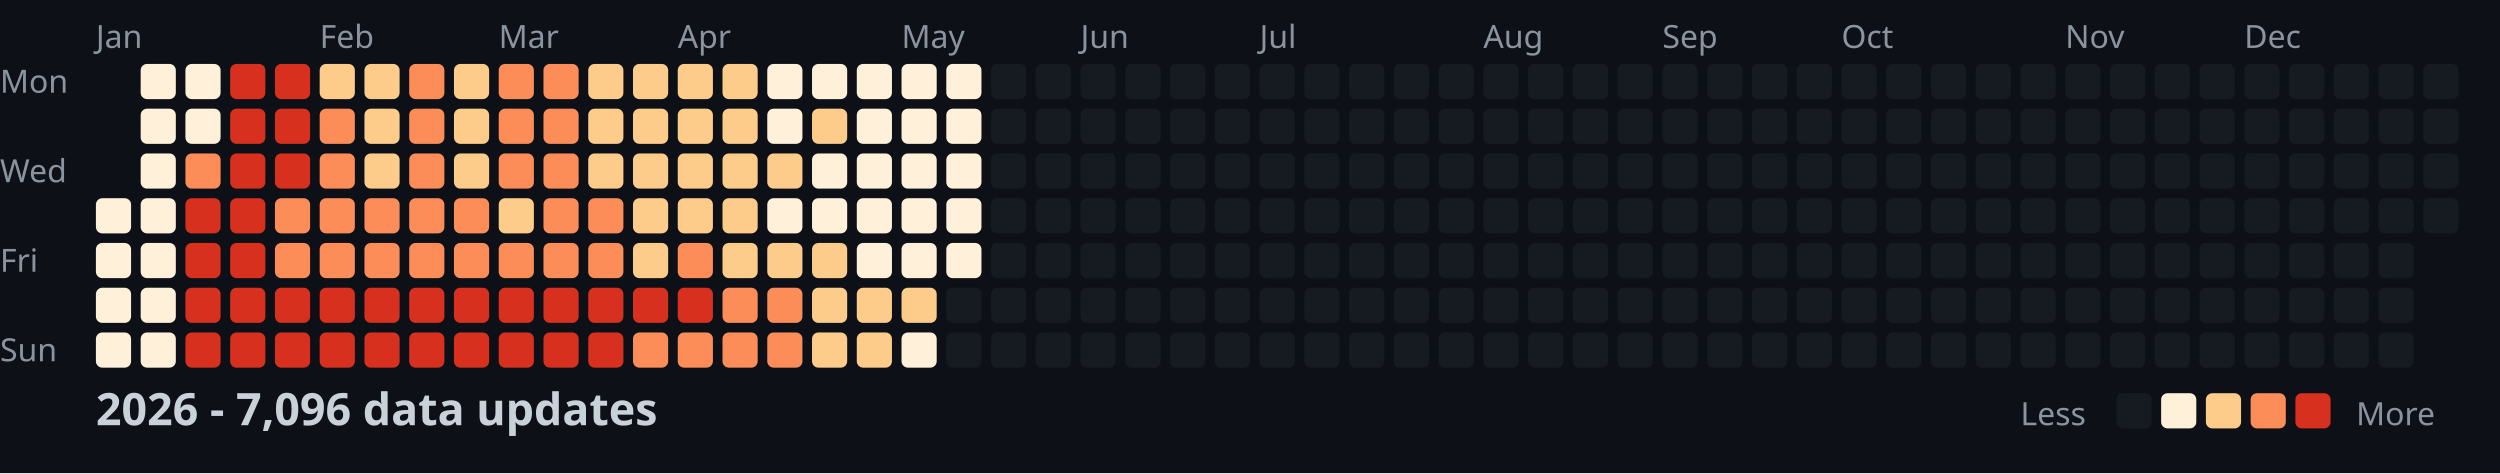
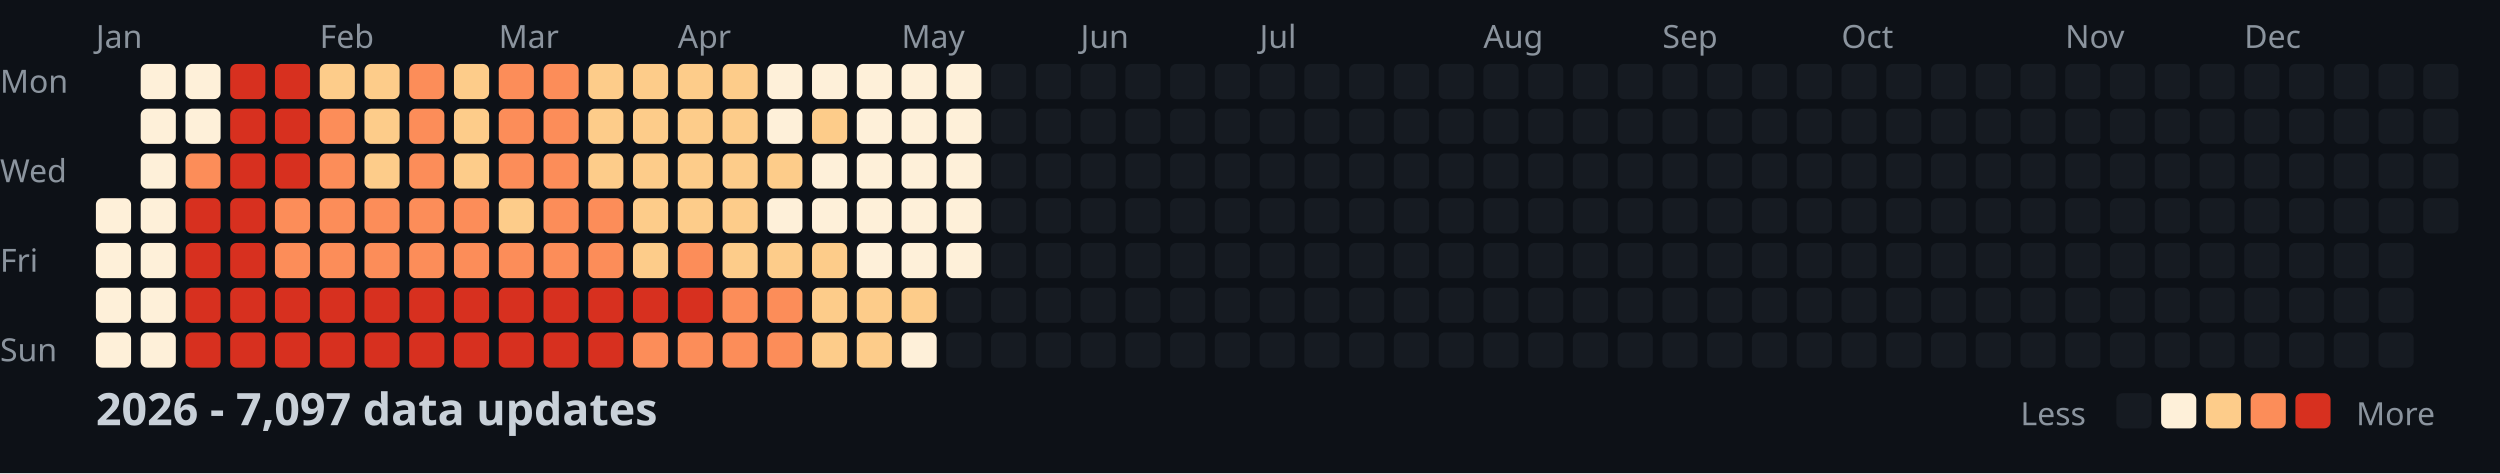
<svg xmlns="http://www.w3.org/2000/svg" width="782" height="148">
  <style>
    .month { font: 10px sans-serif; fill: #8b949e; }
    .day { font: 10px sans-serif; fill: #8b949e; }
    .title { font: bold 14px sans-serif; fill: #c9d1d9; }
    .legend { font: 10px sans-serif; fill: #8b949e; }
  </style>
  <rect width="100%" height="100%" fill="#0d1117" />
  <text x="0" y="29" class="day">Mon</text>
  <text x="0" y="57" class="day">Wed</text>
  <text x="0" y="85" class="day">Fri</text>
  <text x="0" y="113" class="day">Sun</text>
  <text x="30" y="15" class="month">Jan</text>
  <text x="100" y="15" class="month">Feb</text>
  <text x="156" y="15" class="month">Mar</text>
  <text x="212" y="15" class="month">Apr</text>
  <text x="282" y="15" class="month">May</text>
  <text x="338" y="15" class="month">Jun</text>
  <text x="394" y="15" class="month">Jul</text>
  <text x="464" y="15" class="month">Aug</text>
  <text x="520" y="15" class="month">Sep</text>
  <text x="576" y="15" class="month">Oct</text>
  <text x="646" y="15" class="month">Nov</text>
  <text x="702" y="15" class="month">Dec</text>
  <rect x="30" y="62" width="11" height="11" fill="#fef0d9" rx="2" />
  <rect x="30" y="76" width="11" height="11" fill="#fef0d9" rx="2" />
  <rect x="30" y="90" width="11" height="11" fill="#fef0d9" rx="2" />
  <rect x="30" y="104" width="11" height="11" fill="#fef0d9" rx="2" />
  <rect x="44" y="20" width="11" height="11" fill="#fef0d9" rx="2" />
  <rect x="44" y="34" width="11" height="11" fill="#fef0d9" rx="2" />
  <rect x="44" y="48" width="11" height="11" fill="#fef0d9" rx="2" />
  <rect x="44" y="62" width="11" height="11" fill="#fef0d9" rx="2" />
  <rect x="44" y="76" width="11" height="11" fill="#fef0d9" rx="2" />
  <rect x="44" y="90" width="11" height="11" fill="#fef0d9" rx="2" />
  <rect x="44" y="104" width="11" height="11" fill="#fef0d9" rx="2" />
  <rect x="58" y="20" width="11" height="11" fill="#fef0d9" rx="2" />
  <rect x="58" y="34" width="11" height="11" fill="#fef0d9" rx="2" />
  <rect x="58" y="48" width="11" height="11" fill="#fc8d59" rx="2" />
  <rect x="58" y="62" width="11" height="11" fill="#d7301f" rx="2" />
  <rect x="58" y="76" width="11" height="11" fill="#d7301f" rx="2" />
  <rect x="58" y="90" width="11" height="11" fill="#d7301f" rx="2" />
  <rect x="58" y="104" width="11" height="11" fill="#d7301f" rx="2" />
  <rect x="72" y="20" width="11" height="11" fill="#d7301f" rx="2" />
  <rect x="72" y="34" width="11" height="11" fill="#d7301f" rx="2" />
  <rect x="72" y="48" width="11" height="11" fill="#d7301f" rx="2" />
  <rect x="72" y="62" width="11" height="11" fill="#d7301f" rx="2" />
  <rect x="72" y="76" width="11" height="11" fill="#d7301f" rx="2" />
  <rect x="72" y="90" width="11" height="11" fill="#d7301f" rx="2" />
  <rect x="72" y="104" width="11" height="11" fill="#d7301f" rx="2" />
  <rect x="86" y="20" width="11" height="11" fill="#d7301f" rx="2" />
  <rect x="86" y="34" width="11" height="11" fill="#d7301f" rx="2" />
  <rect x="86" y="48" width="11" height="11" fill="#d7301f" rx="2" />
  <rect x="86" y="62" width="11" height="11" fill="#fc8d59" rx="2" />
  <rect x="86" y="76" width="11" height="11" fill="#fc8d59" rx="2" />
  <rect x="86" y="90" width="11" height="11" fill="#d7301f" rx="2" />
  <rect x="86" y="104" width="11" height="11" fill="#d7301f" rx="2" />
  <rect x="100" y="20" width="11" height="11" fill="#fdcc8a" rx="2" />
  <rect x="100" y="34" width="11" height="11" fill="#fc8d59" rx="2" />
  <rect x="100" y="48" width="11" height="11" fill="#fc8d59" rx="2" />
  <rect x="100" y="62" width="11" height="11" fill="#fc8d59" rx="2" />
  <rect x="100" y="76" width="11" height="11" fill="#fc8d59" rx="2" />
  <rect x="100" y="90" width="11" height="11" fill="#d7301f" rx="2" />
  <rect x="100" y="104" width="11" height="11" fill="#d7301f" rx="2" />
  <rect x="114" y="20" width="11" height="11" fill="#fdcc8a" rx="2" />
  <rect x="114" y="34" width="11" height="11" fill="#fdcc8a" rx="2" />
  <rect x="114" y="48" width="11" height="11" fill="#fdcc8a" rx="2" />
  <rect x="114" y="62" width="11" height="11" fill="#fc8d59" rx="2" />
  <rect x="114" y="76" width="11" height="11" fill="#fc8d59" rx="2" />
  <rect x="114" y="90" width="11" height="11" fill="#d7301f" rx="2" />
  <rect x="114" y="104" width="11" height="11" fill="#d7301f" rx="2" />
  <rect x="128" y="20" width="11" height="11" fill="#fc8d59" rx="2" />
  <rect x="128" y="34" width="11" height="11" fill="#fc8d59" rx="2" />
  <rect x="128" y="48" width="11" height="11" fill="#fc8d59" rx="2" />
  <rect x="128" y="62" width="11" height="11" fill="#fc8d59" rx="2" />
  <rect x="128" y="76" width="11" height="11" fill="#fc8d59" rx="2" />
  <rect x="128" y="90" width="11" height="11" fill="#d7301f" rx="2" />
  <rect x="128" y="104" width="11" height="11" fill="#d7301f" rx="2" />
  <rect x="142" y="20" width="11" height="11" fill="#fdcc8a" rx="2" />
  <rect x="142" y="34" width="11" height="11" fill="#fdcc8a" rx="2" />
  <rect x="142" y="48" width="11" height="11" fill="#fdcc8a" rx="2" />
  <rect x="142" y="62" width="11" height="11" fill="#fc8d59" rx="2" />
  <rect x="142" y="76" width="11" height="11" fill="#fc8d59" rx="2" />
  <rect x="142" y="90" width="11" height="11" fill="#d7301f" rx="2" />
  <rect x="142" y="104" width="11" height="11" fill="#d7301f" rx="2" />
  <rect x="156" y="20" width="11" height="11" fill="#fc8d59" rx="2" />
  <rect x="156" y="34" width="11" height="11" fill="#fc8d59" rx="2" />
  <rect x="156" y="48" width="11" height="11" fill="#fc8d59" rx="2" />
  <rect x="156" y="62" width="11" height="11" fill="#fdcc8a" rx="2" />
  <rect x="156" y="76" width="11" height="11" fill="#fc8d59" rx="2" />
  <rect x="156" y="90" width="11" height="11" fill="#d7301f" rx="2" />
  <rect x="156" y="104" width="11" height="11" fill="#d7301f" rx="2" />
  <rect x="170" y="20" width="11" height="11" fill="#fc8d59" rx="2" />
  <rect x="170" y="34" width="11" height="11" fill="#fc8d59" rx="2" />
  <rect x="170" y="48" width="11" height="11" fill="#fc8d59" rx="2" />
  <rect x="170" y="62" width="11" height="11" fill="#fc8d59" rx="2" />
  <rect x="170" y="76" width="11" height="11" fill="#fc8d59" rx="2" />
  <rect x="170" y="90" width="11" height="11" fill="#d7301f" rx="2" />
  <rect x="170" y="104" width="11" height="11" fill="#d7301f" rx="2" />
  <rect x="184" y="20" width="11" height="11" fill="#fdcc8a" rx="2" />
  <rect x="184" y="34" width="11" height="11" fill="#fdcc8a" rx="2" />
  <rect x="184" y="48" width="11" height="11" fill="#fdcc8a" rx="2" />
  <rect x="184" y="62" width="11" height="11" fill="#fc8d59" rx="2" />
  <rect x="184" y="76" width="11" height="11" fill="#fc8d59" rx="2" />
  <rect x="184" y="90" width="11" height="11" fill="#d7301f" rx="2" />
  <rect x="184" y="104" width="11" height="11" fill="#d7301f" rx="2" />
  <rect x="198" y="20" width="11" height="11" fill="#fdcc8a" rx="2" />
  <rect x="198" y="34" width="11" height="11" fill="#fdcc8a" rx="2" />
  <rect x="198" y="48" width="11" height="11" fill="#fdcc8a" rx="2" />
  <rect x="198" y="62" width="11" height="11" fill="#fdcc8a" rx="2" />
  <rect x="198" y="76" width="11" height="11" fill="#fdcc8a" rx="2" />
  <rect x="198" y="90" width="11" height="11" fill="#d7301f" rx="2" />
  <rect x="198" y="104" width="11" height="11" fill="#fc8d59" rx="2" />
  <rect x="212" y="20" width="11" height="11" fill="#fdcc8a" rx="2" />
  <rect x="212" y="34" width="11" height="11" fill="#fdcc8a" rx="2" />
  <rect x="212" y="48" width="11" height="11" fill="#fdcc8a" rx="2" />
  <rect x="212" y="62" width="11" height="11" fill="#fdcc8a" rx="2" />
  <rect x="212" y="76" width="11" height="11" fill="#fc8d59" rx="2" />
  <rect x="212" y="90" width="11" height="11" fill="#d7301f" rx="2" />
  <rect x="212" y="104" width="11" height="11" fill="#fc8d59" rx="2" />
  <rect x="226" y="20" width="11" height="11" fill="#fdcc8a" rx="2" />
  <rect x="226" y="34" width="11" height="11" fill="#fdcc8a" rx="2" />
  <rect x="226" y="48" width="11" height="11" fill="#fdcc8a" rx="2" />
  <rect x="226" y="62" width="11" height="11" fill="#fdcc8a" rx="2" />
  <rect x="226" y="76" width="11" height="11" fill="#fdcc8a" rx="2" />
  <rect x="226" y="90" width="11" height="11" fill="#fc8d59" rx="2" />
  <rect x="226" y="104" width="11" height="11" fill="#fc8d59" rx="2" />
  <rect x="240" y="20" width="11" height="11" fill="#fef0d9" rx="2" />
  <rect x="240" y="34" width="11" height="11" fill="#fef0d9" rx="2" />
  <rect x="240" y="48" width="11" height="11" fill="#fdcc8a" rx="2" />
  <rect x="240" y="62" width="11" height="11" fill="#fef0d9" rx="2" />
  <rect x="240" y="76" width="11" height="11" fill="#fdcc8a" rx="2" />
  <rect x="240" y="90" width="11" height="11" fill="#fc8d59" rx="2" />
  <rect x="240" y="104" width="11" height="11" fill="#fc8d59" rx="2" />
  <rect x="254" y="20" width="11" height="11" fill="#fef0d9" rx="2" />
  <rect x="254" y="34" width="11" height="11" fill="#fdcc8a" rx="2" />
  <rect x="254" y="48" width="11" height="11" fill="#fef0d9" rx="2" />
  <rect x="254" y="62" width="11" height="11" fill="#fef0d9" rx="2" />
  <rect x="254" y="76" width="11" height="11" fill="#fdcc8a" rx="2" />
  <rect x="254" y="90" width="11" height="11" fill="#fdcc8a" rx="2" />
  <rect x="254" y="104" width="11" height="11" fill="#fdcc8a" rx="2" />
  <rect x="268" y="20" width="11" height="11" fill="#fef0d9" rx="2" />
  <rect x="268" y="34" width="11" height="11" fill="#fef0d9" rx="2" />
  <rect x="268" y="48" width="11" height="11" fill="#fef0d9" rx="2" />
  <rect x="268" y="62" width="11" height="11" fill="#fef0d9" rx="2" />
  <rect x="268" y="76" width="11" height="11" fill="#fef0d9" rx="2" />
  <rect x="268" y="90" width="11" height="11" fill="#fdcc8a" rx="2" />
  <rect x="268" y="104" width="11" height="11" fill="#fdcc8a" rx="2" />
  <rect x="282" y="20" width="11" height="11" fill="#fef0d9" rx="2" />
  <rect x="282" y="34" width="11" height="11" fill="#fef0d9" rx="2" />
  <rect x="282" y="48" width="11" height="11" fill="#fef0d9" rx="2" />
  <rect x="282" y="62" width="11" height="11" fill="#fef0d9" rx="2" />
  <rect x="282" y="76" width="11" height="11" fill="#fef0d9" rx="2" />
  <rect x="282" y="90" width="11" height="11" fill="#fdcc8a" rx="2" />
  <rect x="282" y="104" width="11" height="11" fill="#fef0d9" rx="2" />
  <rect x="296" y="20" width="11" height="11" fill="#fef0d9" rx="2" />
  <rect x="296" y="34" width="11" height="11" fill="#fef0d9" rx="2" />
  <rect x="296" y="48" width="11" height="11" fill="#fef0d9" rx="2" />
  <rect x="296" y="62" width="11" height="11" fill="#fef0d9" rx="2" />
  <rect x="296" y="76" width="11" height="11" fill="#fef0d9" rx="2" />
  <rect x="296" y="90" width="11" height="11" fill="#161b22" rx="2" />
  <rect x="296" y="104" width="11" height="11" fill="#161b22" rx="2" />
  <rect x="310" y="20" width="11" height="11" fill="#161b22" rx="2" />
  <rect x="310" y="34" width="11" height="11" fill="#161b22" rx="2" />
  <rect x="310" y="48" width="11" height="11" fill="#161b22" rx="2" />
  <rect x="310" y="62" width="11" height="11" fill="#161b22" rx="2" />
  <rect x="310" y="76" width="11" height="11" fill="#161b22" rx="2" />
  <rect x="310" y="90" width="11" height="11" fill="#161b22" rx="2" />
  <rect x="310" y="104" width="11" height="11" fill="#161b22" rx="2" />
  <rect x="324" y="20" width="11" height="11" fill="#161b22" rx="2" />
  <rect x="324" y="34" width="11" height="11" fill="#161b22" rx="2" />
  <rect x="324" y="48" width="11" height="11" fill="#161b22" rx="2" />
  <rect x="324" y="62" width="11" height="11" fill="#161b22" rx="2" />
  <rect x="324" y="76" width="11" height="11" fill="#161b22" rx="2" />
  <rect x="324" y="90" width="11" height="11" fill="#161b22" rx="2" />
  <rect x="324" y="104" width="11" height="11" fill="#161b22" rx="2" />
  <rect x="338" y="20" width="11" height="11" fill="#161b22" rx="2" />
  <rect x="338" y="34" width="11" height="11" fill="#161b22" rx="2" />
  <rect x="338" y="48" width="11" height="11" fill="#161b22" rx="2" />
  <rect x="338" y="62" width="11" height="11" fill="#161b22" rx="2" />
  <rect x="338" y="76" width="11" height="11" fill="#161b22" rx="2" />
  <rect x="338" y="90" width="11" height="11" fill="#161b22" rx="2" />
  <rect x="338" y="104" width="11" height="11" fill="#161b22" rx="2" />
  <rect x="352" y="20" width="11" height="11" fill="#161b22" rx="2" />
  <rect x="352" y="34" width="11" height="11" fill="#161b22" rx="2" />
  <rect x="352" y="48" width="11" height="11" fill="#161b22" rx="2" />
  <rect x="352" y="62" width="11" height="11" fill="#161b22" rx="2" />
  <rect x="352" y="76" width="11" height="11" fill="#161b22" rx="2" />
  <rect x="352" y="90" width="11" height="11" fill="#161b22" rx="2" />
  <rect x="352" y="104" width="11" height="11" fill="#161b22" rx="2" />
  <rect x="366" y="20" width="11" height="11" fill="#161b22" rx="2" />
  <rect x="366" y="34" width="11" height="11" fill="#161b22" rx="2" />
  <rect x="366" y="48" width="11" height="11" fill="#161b22" rx="2" />
  <rect x="366" y="62" width="11" height="11" fill="#161b22" rx="2" />
  <rect x="366" y="76" width="11" height="11" fill="#161b22" rx="2" />
  <rect x="366" y="90" width="11" height="11" fill="#161b22" rx="2" />
  <rect x="366" y="104" width="11" height="11" fill="#161b22" rx="2" />
  <rect x="380" y="20" width="11" height="11" fill="#161b22" rx="2" />
  <rect x="380" y="34" width="11" height="11" fill="#161b22" rx="2" />
  <rect x="380" y="48" width="11" height="11" fill="#161b22" rx="2" />
  <rect x="380" y="62" width="11" height="11" fill="#161b22" rx="2" />
  <rect x="380" y="76" width="11" height="11" fill="#161b22" rx="2" />
  <rect x="380" y="90" width="11" height="11" fill="#161b22" rx="2" />
  <rect x="380" y="104" width="11" height="11" fill="#161b22" rx="2" />
  <rect x="394" y="20" width="11" height="11" fill="#161b22" rx="2" />
  <rect x="394" y="34" width="11" height="11" fill="#161b22" rx="2" />
  <rect x="394" y="48" width="11" height="11" fill="#161b22" rx="2" />
  <rect x="394" y="62" width="11" height="11" fill="#161b22" rx="2" />
  <rect x="394" y="76" width="11" height="11" fill="#161b22" rx="2" />
  <rect x="394" y="90" width="11" height="11" fill="#161b22" rx="2" />
  <rect x="394" y="104" width="11" height="11" fill="#161b22" rx="2" />
  <rect x="408" y="20" width="11" height="11" fill="#161b22" rx="2" />
  <rect x="408" y="34" width="11" height="11" fill="#161b22" rx="2" />
  <rect x="408" y="48" width="11" height="11" fill="#161b22" rx="2" />
  <rect x="408" y="62" width="11" height="11" fill="#161b22" rx="2" />
  <rect x="408" y="76" width="11" height="11" fill="#161b22" rx="2" />
  <rect x="408" y="90" width="11" height="11" fill="#161b22" rx="2" />
  <rect x="408" y="104" width="11" height="11" fill="#161b22" rx="2" />
  <rect x="422" y="20" width="11" height="11" fill="#161b22" rx="2" />
  <rect x="422" y="34" width="11" height="11" fill="#161b22" rx="2" />
  <rect x="422" y="48" width="11" height="11" fill="#161b22" rx="2" />
  <rect x="422" y="62" width="11" height="11" fill="#161b22" rx="2" />
  <rect x="422" y="76" width="11" height="11" fill="#161b22" rx="2" />
  <rect x="422" y="90" width="11" height="11" fill="#161b22" rx="2" />
  <rect x="422" y="104" width="11" height="11" fill="#161b22" rx="2" />
  <rect x="436" y="20" width="11" height="11" fill="#161b22" rx="2" />
  <rect x="436" y="34" width="11" height="11" fill="#161b22" rx="2" />
  <rect x="436" y="48" width="11" height="11" fill="#161b22" rx="2" />
  <rect x="436" y="62" width="11" height="11" fill="#161b22" rx="2" />
  <rect x="436" y="76" width="11" height="11" fill="#161b22" rx="2" />
  <rect x="436" y="90" width="11" height="11" fill="#161b22" rx="2" />
  <rect x="436" y="104" width="11" height="11" fill="#161b22" rx="2" />
  <rect x="450" y="20" width="11" height="11" fill="#161b22" rx="2" />
  <rect x="450" y="34" width="11" height="11" fill="#161b22" rx="2" />
  <rect x="450" y="48" width="11" height="11" fill="#161b22" rx="2" />
  <rect x="450" y="62" width="11" height="11" fill="#161b22" rx="2" />
  <rect x="450" y="76" width="11" height="11" fill="#161b22" rx="2" />
  <rect x="450" y="90" width="11" height="11" fill="#161b22" rx="2" />
  <rect x="450" y="104" width="11" height="11" fill="#161b22" rx="2" />
  <rect x="464" y="20" width="11" height="11" fill="#161b22" rx="2" />
  <rect x="464" y="34" width="11" height="11" fill="#161b22" rx="2" />
  <rect x="464" y="48" width="11" height="11" fill="#161b22" rx="2" />
  <rect x="464" y="62" width="11" height="11" fill="#161b22" rx="2" />
  <rect x="464" y="76" width="11" height="11" fill="#161b22" rx="2" />
  <rect x="464" y="90" width="11" height="11" fill="#161b22" rx="2" />
  <rect x="464" y="104" width="11" height="11" fill="#161b22" rx="2" />
  <rect x="478" y="20" width="11" height="11" fill="#161b22" rx="2" />
  <rect x="478" y="34" width="11" height="11" fill="#161b22" rx="2" />
  <rect x="478" y="48" width="11" height="11" fill="#161b22" rx="2" />
  <rect x="478" y="62" width="11" height="11" fill="#161b22" rx="2" />
  <rect x="478" y="76" width="11" height="11" fill="#161b22" rx="2" />
  <rect x="478" y="90" width="11" height="11" fill="#161b22" rx="2" />
  <rect x="478" y="104" width="11" height="11" fill="#161b22" rx="2" />
  <rect x="492" y="20" width="11" height="11" fill="#161b22" rx="2" />
  <rect x="492" y="34" width="11" height="11" fill="#161b22" rx="2" />
  <rect x="492" y="48" width="11" height="11" fill="#161b22" rx="2" />
  <rect x="492" y="62" width="11" height="11" fill="#161b22" rx="2" />
  <rect x="492" y="76" width="11" height="11" fill="#161b22" rx="2" />
  <rect x="492" y="90" width="11" height="11" fill="#161b22" rx="2" />
  <rect x="492" y="104" width="11" height="11" fill="#161b22" rx="2" />
  <rect x="506" y="20" width="11" height="11" fill="#161b22" rx="2" />
  <rect x="506" y="34" width="11" height="11" fill="#161b22" rx="2" />
  <rect x="506" y="48" width="11" height="11" fill="#161b22" rx="2" />
  <rect x="506" y="62" width="11" height="11" fill="#161b22" rx="2" />
  <rect x="506" y="76" width="11" height="11" fill="#161b22" rx="2" />
  <rect x="506" y="90" width="11" height="11" fill="#161b22" rx="2" />
  <rect x="506" y="104" width="11" height="11" fill="#161b22" rx="2" />
  <rect x="520" y="20" width="11" height="11" fill="#161b22" rx="2" />
  <rect x="520" y="34" width="11" height="11" fill="#161b22" rx="2" />
  <rect x="520" y="48" width="11" height="11" fill="#161b22" rx="2" />
  <rect x="520" y="62" width="11" height="11" fill="#161b22" rx="2" />
  <rect x="520" y="76" width="11" height="11" fill="#161b22" rx="2" />
  <rect x="520" y="90" width="11" height="11" fill="#161b22" rx="2" />
  <rect x="520" y="104" width="11" height="11" fill="#161b22" rx="2" />
  <rect x="534" y="20" width="11" height="11" fill="#161b22" rx="2" />
  <rect x="534" y="34" width="11" height="11" fill="#161b22" rx="2" />
  <rect x="534" y="48" width="11" height="11" fill="#161b22" rx="2" />
  <rect x="534" y="62" width="11" height="11" fill="#161b22" rx="2" />
  <rect x="534" y="76" width="11" height="11" fill="#161b22" rx="2" />
  <rect x="534" y="90" width="11" height="11" fill="#161b22" rx="2" />
  <rect x="534" y="104" width="11" height="11" fill="#161b22" rx="2" />
  <rect x="548" y="20" width="11" height="11" fill="#161b22" rx="2" />
  <rect x="548" y="34" width="11" height="11" fill="#161b22" rx="2" />
  <rect x="548" y="48" width="11" height="11" fill="#161b22" rx="2" />
  <rect x="548" y="62" width="11" height="11" fill="#161b22" rx="2" />
  <rect x="548" y="76" width="11" height="11" fill="#161b22" rx="2" />
  <rect x="548" y="90" width="11" height="11" fill="#161b22" rx="2" />
  <rect x="548" y="104" width="11" height="11" fill="#161b22" rx="2" />
  <rect x="562" y="20" width="11" height="11" fill="#161b22" rx="2" />
  <rect x="562" y="34" width="11" height="11" fill="#161b22" rx="2" />
  <rect x="562" y="48" width="11" height="11" fill="#161b22" rx="2" />
  <rect x="562" y="62" width="11" height="11" fill="#161b22" rx="2" />
  <rect x="562" y="76" width="11" height="11" fill="#161b22" rx="2" />
  <rect x="562" y="90" width="11" height="11" fill="#161b22" rx="2" />
  <rect x="562" y="104" width="11" height="11" fill="#161b22" rx="2" />
  <rect x="576" y="20" width="11" height="11" fill="#161b22" rx="2" />
  <rect x="576" y="34" width="11" height="11" fill="#161b22" rx="2" />
  <rect x="576" y="48" width="11" height="11" fill="#161b22" rx="2" />
  <rect x="576" y="62" width="11" height="11" fill="#161b22" rx="2" />
  <rect x="576" y="76" width="11" height="11" fill="#161b22" rx="2" />
  <rect x="576" y="90" width="11" height="11" fill="#161b22" rx="2" />
  <rect x="576" y="104" width="11" height="11" fill="#161b22" rx="2" />
  <rect x="590" y="20" width="11" height="11" fill="#161b22" rx="2" />
  <rect x="590" y="34" width="11" height="11" fill="#161b22" rx="2" />
  <rect x="590" y="48" width="11" height="11" fill="#161b22" rx="2" />
  <rect x="590" y="62" width="11" height="11" fill="#161b22" rx="2" />
  <rect x="590" y="76" width="11" height="11" fill="#161b22" rx="2" />
  <rect x="590" y="90" width="11" height="11" fill="#161b22" rx="2" />
  <rect x="590" y="104" width="11" height="11" fill="#161b22" rx="2" />
  <rect x="604" y="20" width="11" height="11" fill="#161b22" rx="2" />
  <rect x="604" y="34" width="11" height="11" fill="#161b22" rx="2" />
  <rect x="604" y="48" width="11" height="11" fill="#161b22" rx="2" />
  <rect x="604" y="62" width="11" height="11" fill="#161b22" rx="2" />
  <rect x="604" y="76" width="11" height="11" fill="#161b22" rx="2" />
  <rect x="604" y="90" width="11" height="11" fill="#161b22" rx="2" />
  <rect x="604" y="104" width="11" height="11" fill="#161b22" rx="2" />
  <rect x="618" y="20" width="11" height="11" fill="#161b22" rx="2" />
  <rect x="618" y="34" width="11" height="11" fill="#161b22" rx="2" />
  <rect x="618" y="48" width="11" height="11" fill="#161b22" rx="2" />
  <rect x="618" y="62" width="11" height="11" fill="#161b22" rx="2" />
  <rect x="618" y="76" width="11" height="11" fill="#161b22" rx="2" />
  <rect x="618" y="90" width="11" height="11" fill="#161b22" rx="2" />
  <rect x="618" y="104" width="11" height="11" fill="#161b22" rx="2" />
  <rect x="632" y="20" width="11" height="11" fill="#161b22" rx="2" />
  <rect x="632" y="34" width="11" height="11" fill="#161b22" rx="2" />
  <rect x="632" y="48" width="11" height="11" fill="#161b22" rx="2" />
  <rect x="632" y="62" width="11" height="11" fill="#161b22" rx="2" />
  <rect x="632" y="76" width="11" height="11" fill="#161b22" rx="2" />
  <rect x="632" y="90" width="11" height="11" fill="#161b22" rx="2" />
  <rect x="632" y="104" width="11" height="11" fill="#161b22" rx="2" />
  <rect x="646" y="20" width="11" height="11" fill="#161b22" rx="2" />
  <rect x="646" y="34" width="11" height="11" fill="#161b22" rx="2" />
  <rect x="646" y="48" width="11" height="11" fill="#161b22" rx="2" />
  <rect x="646" y="62" width="11" height="11" fill="#161b22" rx="2" />
  <rect x="646" y="76" width="11" height="11" fill="#161b22" rx="2" />
  <rect x="646" y="90" width="11" height="11" fill="#161b22" rx="2" />
  <rect x="646" y="104" width="11" height="11" fill="#161b22" rx="2" />
  <rect x="660" y="20" width="11" height="11" fill="#161b22" rx="2" />
  <rect x="660" y="34" width="11" height="11" fill="#161b22" rx="2" />
  <rect x="660" y="48" width="11" height="11" fill="#161b22" rx="2" />
  <rect x="660" y="62" width="11" height="11" fill="#161b22" rx="2" />
  <rect x="660" y="76" width="11" height="11" fill="#161b22" rx="2" />
  <rect x="660" y="90" width="11" height="11" fill="#161b22" rx="2" />
  <rect x="660" y="104" width="11" height="11" fill="#161b22" rx="2" />
  <rect x="674" y="20" width="11" height="11" fill="#161b22" rx="2" />
  <rect x="674" y="34" width="11" height="11" fill="#161b22" rx="2" />
  <rect x="674" y="48" width="11" height="11" fill="#161b22" rx="2" />
  <rect x="674" y="62" width="11" height="11" fill="#161b22" rx="2" />
  <rect x="674" y="76" width="11" height="11" fill="#161b22" rx="2" />
  <rect x="674" y="90" width="11" height="11" fill="#161b22" rx="2" />
  <rect x="674" y="104" width="11" height="11" fill="#161b22" rx="2" />
  <rect x="688" y="20" width="11" height="11" fill="#161b22" rx="2" />
  <rect x="688" y="34" width="11" height="11" fill="#161b22" rx="2" />
  <rect x="688" y="48" width="11" height="11" fill="#161b22" rx="2" />
  <rect x="688" y="62" width="11" height="11" fill="#161b22" rx="2" />
  <rect x="688" y="76" width="11" height="11" fill="#161b22" rx="2" />
  <rect x="688" y="90" width="11" height="11" fill="#161b22" rx="2" />
  <rect x="688" y="104" width="11" height="11" fill="#161b22" rx="2" />
  <rect x="702" y="20" width="11" height="11" fill="#161b22" rx="2" />
  <rect x="702" y="34" width="11" height="11" fill="#161b22" rx="2" />
  <rect x="702" y="48" width="11" height="11" fill="#161b22" rx="2" />
  <rect x="702" y="62" width="11" height="11" fill="#161b22" rx="2" />
  <rect x="702" y="76" width="11" height="11" fill="#161b22" rx="2" />
  <rect x="702" y="90" width="11" height="11" fill="#161b22" rx="2" />
  <rect x="702" y="104" width="11" height="11" fill="#161b22" rx="2" />
  <rect x="716" y="20" width="11" height="11" fill="#161b22" rx="2" />
  <rect x="716" y="34" width="11" height="11" fill="#161b22" rx="2" />
  <rect x="716" y="48" width="11" height="11" fill="#161b22" rx="2" />
  <rect x="716" y="62" width="11" height="11" fill="#161b22" rx="2" />
  <rect x="716" y="76" width="11" height="11" fill="#161b22" rx="2" />
  <rect x="716" y="90" width="11" height="11" fill="#161b22" rx="2" />
  <rect x="716" y="104" width="11" height="11" fill="#161b22" rx="2" />
  <rect x="730" y="20" width="11" height="11" fill="#161b22" rx="2" />
  <rect x="730" y="34" width="11" height="11" fill="#161b22" rx="2" />
  <rect x="730" y="48" width="11" height="11" fill="#161b22" rx="2" />
  <rect x="730" y="62" width="11" height="11" fill="#161b22" rx="2" />
  <rect x="730" y="76" width="11" height="11" fill="#161b22" rx="2" />
  <rect x="730" y="90" width="11" height="11" fill="#161b22" rx="2" />
  <rect x="730" y="104" width="11" height="11" fill="#161b22" rx="2" />
  <rect x="744" y="20" width="11" height="11" fill="#161b22" rx="2" />
  <rect x="744" y="34" width="11" height="11" fill="#161b22" rx="2" />
  <rect x="744" y="48" width="11" height="11" fill="#161b22" rx="2" />
  <rect x="744" y="62" width="11" height="11" fill="#161b22" rx="2" />
  <rect x="744" y="76" width="11" height="11" fill="#161b22" rx="2" />
  <rect x="744" y="90" width="11" height="11" fill="#161b22" rx="2" />
  <rect x="744" y="104" width="11" height="11" fill="#161b22" rx="2" />
  <rect x="758" y="20" width="11" height="11" fill="#161b22" rx="2" />
  <rect x="758" y="34" width="11" height="11" fill="#161b22" rx="2" />
  <rect x="758" y="48" width="11" height="11" fill="#161b22" rx="2" />
  <rect x="758" y="62" width="11" height="11" fill="#161b22" rx="2" />
-   <text x="30" y="133" class="title">2026 - 7,096 data updates</text>
+   <text x="30" y="133" class="title">2026 - 7,097 data updates</text>
  <text x="632" y="133" class="legend">Less</text>
  <rect x="662" y="123" width="11" height="11" fill="#161b22" rx="2" />
  <rect x="676" y="123" width="11" height="11" fill="#fef0d9" rx="2" />
  <rect x="690" y="123" width="11" height="11" fill="#fdcc8a" rx="2" />
  <rect x="704" y="123" width="11" height="11" fill="#fc8d59" rx="2" />
  <rect x="718" y="123" width="11" height="11" fill="#d7301f" rx="2" />
  <text x="737" y="133" class="legend">More</text>
</svg>
